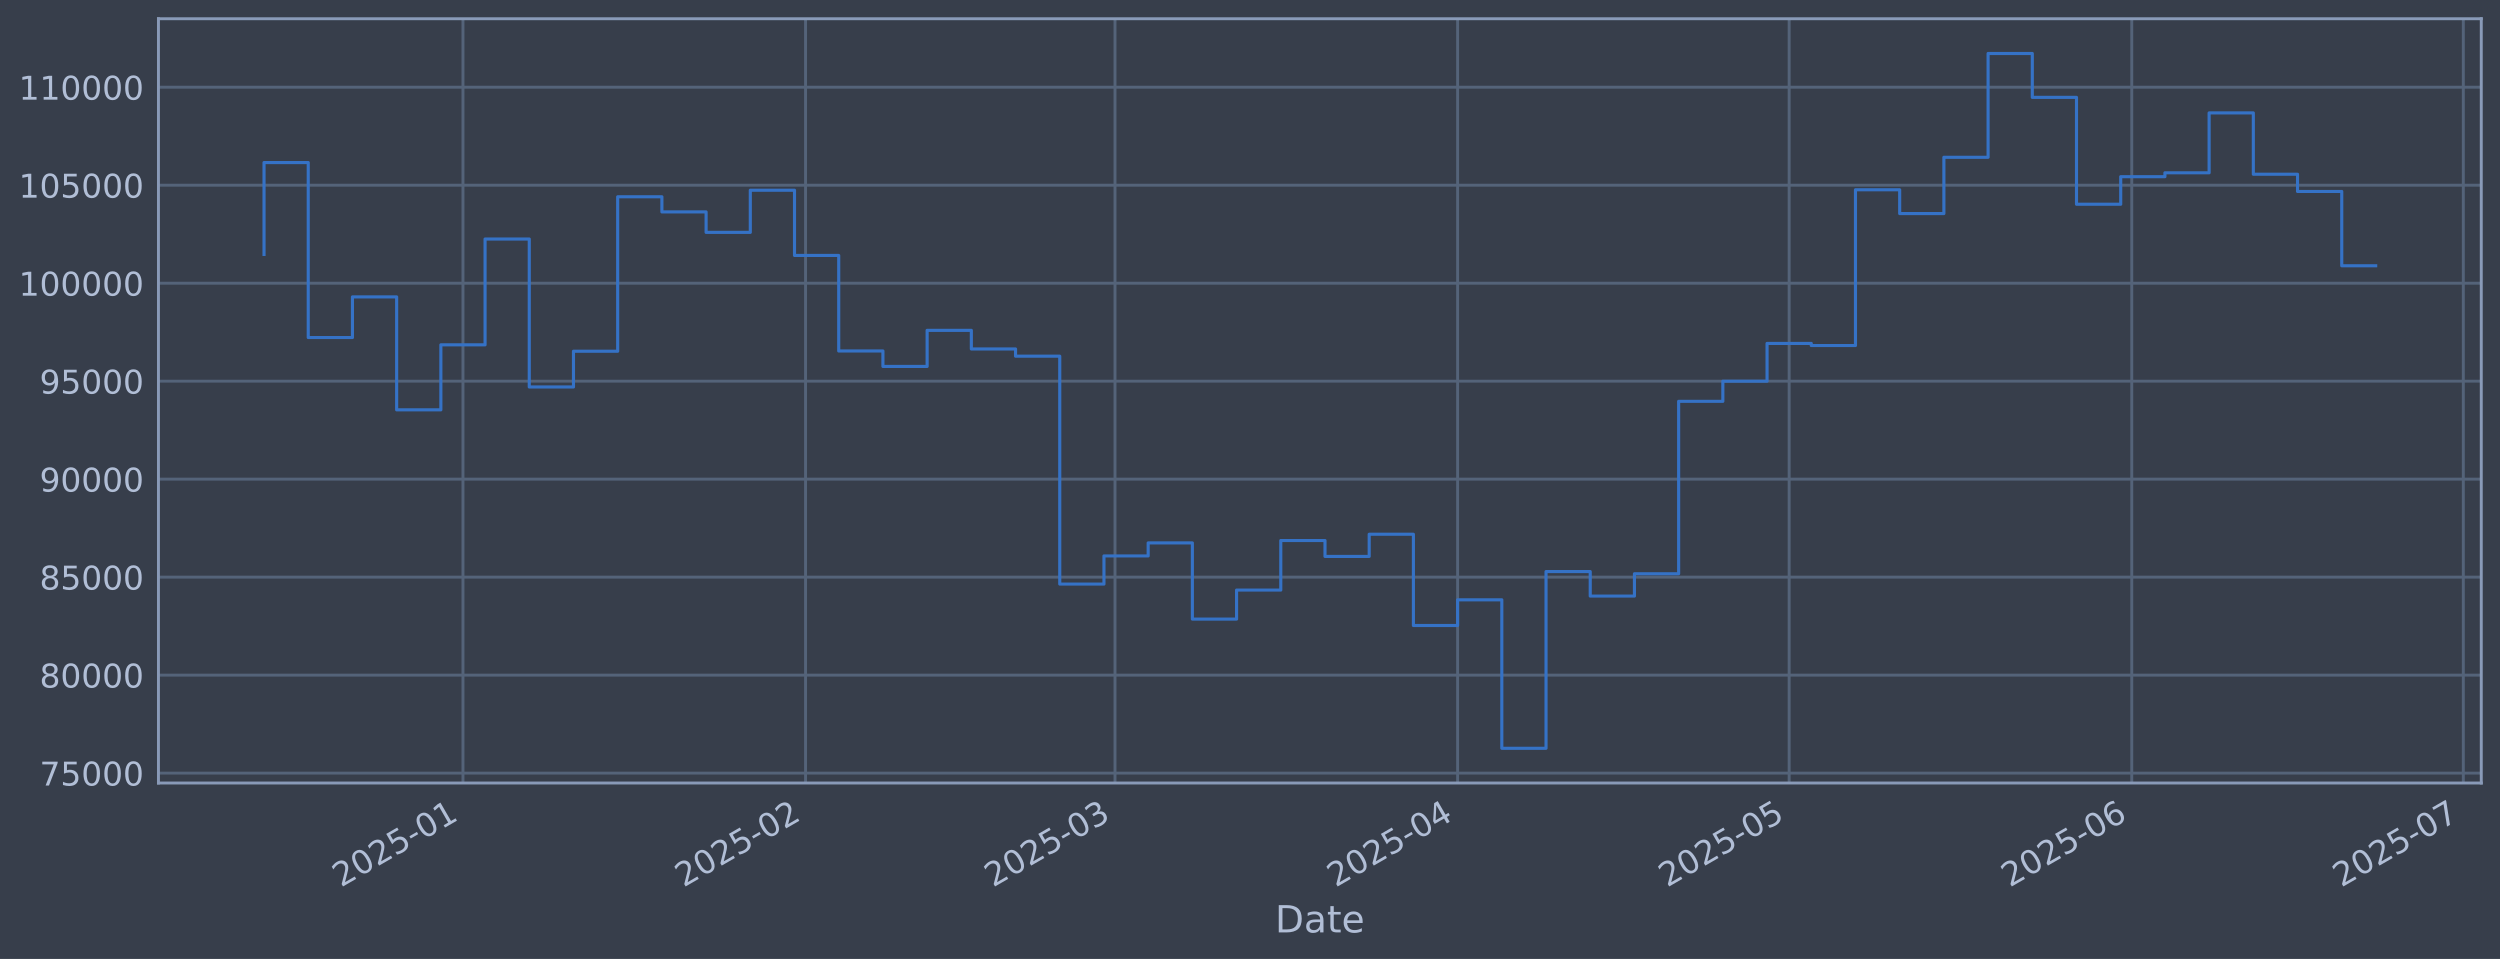
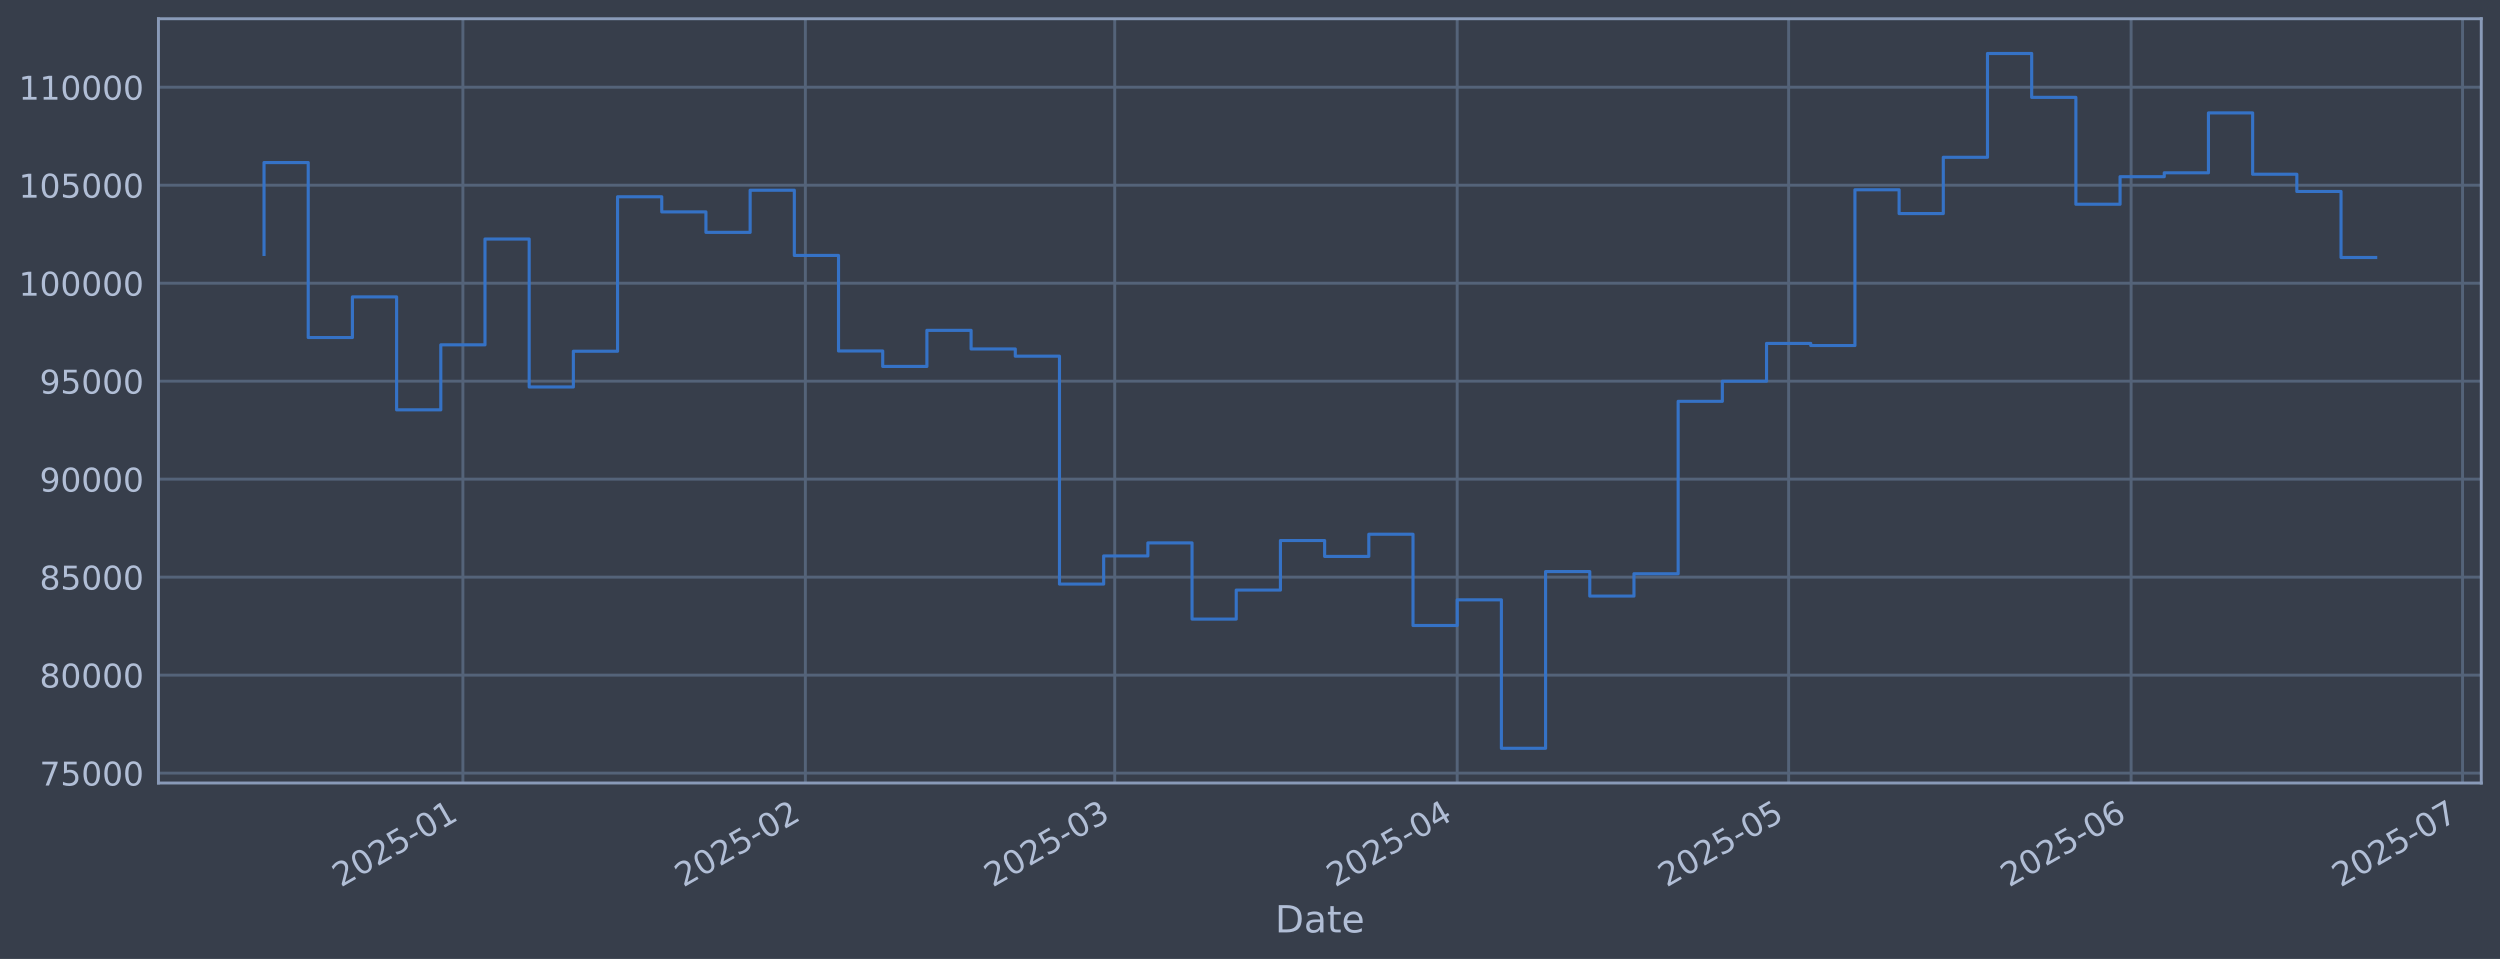
<svg xmlns="http://www.w3.org/2000/svg" xmlns:xlink="http://www.w3.org/1999/xlink" width="960.9pt" height="368.58pt" viewBox="0 0 960.9 368.58" version="1.1">
  <defs>
    <style type="text/css">*{stroke-linejoin: round; stroke-linecap: butt}</style>
  </defs>
  <g id="figure_1">
    <g id="patch_1">
      <path d="M 0 368.58  L 960.9 368.58  L 960.9 0  L 0 0  z " style="fill: #373e4b" />
    </g>
    <g id="axes_1">
      <g id="patch_2">
        <path d="M 60.901 300.96  L 953.701 300.96  L 953.701 7.2  L 60.901 7.2  z " style="fill: #373e4b" />
      </g>
      <g id="matplotlib.axis_1">
        <g id="xtick_1">
          <g id="line2d_1">
-             <path d="M 177.943 300.96  L 177.943 7.2  " clip-path="url(#pbe978a508f)" style="fill: none; stroke: #546379; stroke-width: 1.12; stroke-linecap: square" />
+             <path d="M 177.917 300.96  L 177.917 7.2  " clip-path="url(#p1fa4fed244)" style="fill: none; stroke: #546379; stroke-width: 1.12; stroke-linecap: square" />
          </g>
          <g id="line2d_2" />
          <g id="text_1">
-             <g style="fill: #b1bed6" transform="translate(131.0397 341.1745) rotate(-30) scale(0.126 -0.126)">
+             <g style="fill: #b1bed6" transform="translate(131.0133 341.1745) rotate(-30) scale(0.126 -0.126)">
              <defs>
                <path id="DejaVuSans-32" d="M 1228 531  L 3431 531  L 3431 0  L 469 0  L 469 531  Q 828 903 1448 1529  Q 2069 2156 2228 2338  Q 2531 2678 2651 2914  Q 2772 3150 2772 3378  Q 2772 3750 2511 3984  Q 2250 4219 1831 4219  Q 1534 4219 1204 4116  Q 875 4013 500 3803  L 500 4441  Q 881 4594 1212 4672  Q 1544 4750 1819 4750  Q 2544 4750 2975 4387  Q 3406 4025 3406 3419  Q 3406 3131 3298 2873  Q 3191 2616 2906 2266  Q 2828 2175 2409 1742  Q 1991 1309 1228 531  z " transform="scale(0.015625)" />
                <path id="DejaVuSans-30" d="M 2034 4250  Q 1547 4250 1301 3770  Q 1056 3291 1056 2328  Q 1056 1369 1301 889  Q 1547 409 2034 409  Q 2525 409 2770 889  Q 3016 1369 3016 2328  Q 3016 3291 2770 3770  Q 2525 4250 2034 4250  z M 2034 4750  Q 2819 4750 3233 4129  Q 3647 3509 3647 2328  Q 3647 1150 3233 529  Q 2819 -91 2034 -91  Q 1250 -91 836 529  Q 422 1150 422 2328  Q 422 3509 836 4129  Q 1250 4750 2034 4750  z " transform="scale(0.015625)" />
                <path id="DejaVuSans-35" d="M 691 4666  L 3169 4666  L 3169 4134  L 1269 4134  L 1269 2991  Q 1406 3038 1543 3061  Q 1681 3084 1819 3084  Q 2600 3084 3056 2656  Q 3513 2228 3513 1497  Q 3513 744 3044 326  Q 2575 -91 1722 -91  Q 1428 -91 1123 -41  Q 819 9 494 109  L 494 744  Q 775 591 1075 516  Q 1375 441 1709 441  Q 2250 441 2565 725  Q 2881 1009 2881 1497  Q 2881 1984 2565 2268  Q 2250 2553 1709 2553  Q 1456 2553 1204 2497  Q 953 2441 691 2322  L 691 4666  z " transform="scale(0.015625)" />
                <path id="DejaVuSans-2d" d="M 313 2009  L 1997 2009  L 1997 1497  L 313 1497  L 313 2009  z " transform="scale(0.015625)" />
                <path id="DejaVuSans-31" d="M 794 531  L 1825 531  L 1825 4091  L 703 3866  L 703 4441  L 1819 4666  L 2450 4666  L 2450 531  L 3481 531  L 3481 0  L 794 0  L 794 531  z " transform="scale(0.015625)" />
              </defs>
              <use xlink:href="#DejaVuSans-32" />
              <use xlink:href="#DejaVuSans-30" transform="translate(63.62305 0)" />
              <use xlink:href="#DejaVuSans-32" transform="translate(127.2461 0)" />
              <use xlink:href="#DejaVuSans-35" transform="translate(190.8691 0)" />
              <use xlink:href="#DejaVuSans-2d" transform="translate(254.4922 0)" />
              <use xlink:href="#DejaVuSans-30" transform="translate(290.5762 0)" />
              <use xlink:href="#DejaVuSans-31" transform="translate(354.1992 0)" />
            </g>
          </g>
        </g>
        <g id="xtick_2">
          <g id="line2d_3">
-             <path d="M 309.625 300.96  L 309.625 7.2  " clip-path="url(#pbe978a508f)" style="fill: none; stroke: #546379; stroke-width: 1.12; stroke-linecap: square" />
+             <path d="M 309.553 300.96  L 309.553 7.2  " clip-path="url(#p1fa4fed244)" style="fill: none; stroke: #546379; stroke-width: 1.12; stroke-linecap: square" />
          </g>
          <g id="line2d_4" />
          <g id="text_2">
-             <g style="fill: #b1bed6" transform="translate(262.7221 341.1745) rotate(-30) scale(0.126 -0.126)">
+             <g style="fill: #b1bed6" transform="translate(262.65 341.1745) rotate(-30) scale(0.126 -0.126)">
              <use xlink:href="#DejaVuSans-32" />
              <use xlink:href="#DejaVuSans-30" transform="translate(63.62305 0)" />
              <use xlink:href="#DejaVuSans-32" transform="translate(127.2461 0)" />
              <use xlink:href="#DejaVuSans-35" transform="translate(190.8691 0)" />
              <use xlink:href="#DejaVuSans-2d" transform="translate(254.4922 0)" />
              <use xlink:href="#DejaVuSans-30" transform="translate(290.5762 0)" />
              <use xlink:href="#DejaVuSans-32" transform="translate(354.1992 0)" />
            </g>
          </g>
        </g>
        <g id="xtick_3">
          <g id="line2d_5">
-             <path d="M 428.564 300.96  L 428.564 7.2  " clip-path="url(#pbe978a508f)" style="fill: none; stroke: #546379; stroke-width: 1.12; stroke-linecap: square" />
+             <path d="M 428.451 300.96  L 428.451 7.2  " clip-path="url(#p1fa4fed244)" style="fill: none; stroke: #546379; stroke-width: 1.12; stroke-linecap: square" />
          </g>
          <g id="line2d_6" />
          <g id="text_3">
-             <g style="fill: #b1bed6" transform="translate(381.6609 341.1745) rotate(-30) scale(0.126 -0.126)">
+             <g style="fill: #b1bed6" transform="translate(381.5477 341.1745) rotate(-30) scale(0.126 -0.126)">
              <defs>
                <path id="DejaVuSans-33" d="M 2597 2516  Q 3050 2419 3304 2112  Q 3559 1806 3559 1356  Q 3559 666 3084 287  Q 2609 -91 1734 -91  Q 1441 -91 1130 -33  Q 819 25 488 141  L 488 750  Q 750 597 1062 519  Q 1375 441 1716 441  Q 2309 441 2620 675  Q 2931 909 2931 1356  Q 2931 1769 2642 2001  Q 2353 2234 1838 2234  L 1294 2234  L 1294 2753  L 1863 2753  Q 2328 2753 2575 2939  Q 2822 3125 2822 3475  Q 2822 3834 2567 4026  Q 2313 4219 1838 4219  Q 1578 4219 1281 4162  Q 984 4106 628 3988  L 628 4550  Q 988 4650 1302 4700  Q 1616 4750 1894 4750  Q 2613 4750 3031 4423  Q 3450 4097 3450 3541  Q 3450 3153 3228 2886  Q 3006 2619 2597 2516  z " transform="scale(0.015625)" />
              </defs>
              <use xlink:href="#DejaVuSans-32" />
              <use xlink:href="#DejaVuSans-30" transform="translate(63.62305 0)" />
              <use xlink:href="#DejaVuSans-32" transform="translate(127.2461 0)" />
              <use xlink:href="#DejaVuSans-35" transform="translate(190.8691 0)" />
              <use xlink:href="#DejaVuSans-2d" transform="translate(254.4922 0)" />
              <use xlink:href="#DejaVuSans-30" transform="translate(290.5762 0)" />
              <use xlink:href="#DejaVuSans-33" transform="translate(354.1992 0)" />
            </g>
          </g>
        </g>
        <g id="xtick_4">
          <g id="line2d_7">
-             <path d="M 560.247 300.96  L 560.247 7.2  " clip-path="url(#pbe978a508f)" style="fill: none; stroke: #546379; stroke-width: 1.12; stroke-linecap: square" />
+             <path d="M 560.088 300.96  L 560.088 7.2  " clip-path="url(#p1fa4fed244)" style="fill: none; stroke: #546379; stroke-width: 1.12; stroke-linecap: square" />
          </g>
          <g id="line2d_8" />
          <g id="text_4">
-             <g style="fill: #b1bed6" transform="translate(513.3433 341.1745) rotate(-30) scale(0.126 -0.126)">
+             <g style="fill: #b1bed6" transform="translate(513.1844 341.1745) rotate(-30) scale(0.126 -0.126)">
              <defs>
                <path id="DejaVuSans-34" d="M 2419 4116  L 825 1625  L 2419 1625  L 2419 4116  z M 2253 4666  L 3047 4666  L 3047 1625  L 3713 1625  L 3713 1100  L 3047 1100  L 3047 0  L 2419 0  L 2419 1100  L 313 1100  L 313 1709  L 2253 4666  z " transform="scale(0.015625)" />
              </defs>
              <use xlink:href="#DejaVuSans-32" />
              <use xlink:href="#DejaVuSans-30" transform="translate(63.62305 0)" />
              <use xlink:href="#DejaVuSans-32" transform="translate(127.2461 0)" />
              <use xlink:href="#DejaVuSans-35" transform="translate(190.8691 0)" />
              <use xlink:href="#DejaVuSans-2d" transform="translate(254.4922 0)" />
              <use xlink:href="#DejaVuSans-30" transform="translate(290.5762 0)" />
              <use xlink:href="#DejaVuSans-34" transform="translate(354.1992 0)" />
            </g>
          </g>
        </g>
        <g id="xtick_5">
          <g id="line2d_9">
-             <path d="M 687.681 300.96  L 687.681 7.2  " clip-path="url(#pbe978a508f)" style="fill: none; stroke: #546379; stroke-width: 1.12; stroke-linecap: square" />
+             <path d="M 687.478 300.96  L 687.478 7.2  " clip-path="url(#p1fa4fed244)" style="fill: none; stroke: #546379; stroke-width: 1.12; stroke-linecap: square" />
          </g>
          <g id="line2d_10" />
          <g id="text_5">
-             <g style="fill: #b1bed6" transform="translate(640.7778 341.1745) rotate(-30) scale(0.126 -0.126)">
+             <g style="fill: #b1bed6" transform="translate(640.5747 341.1745) rotate(-30) scale(0.126 -0.126)">
              <use xlink:href="#DejaVuSans-32" />
              <use xlink:href="#DejaVuSans-30" transform="translate(63.62305 0)" />
              <use xlink:href="#DejaVuSans-32" transform="translate(127.2461 0)" />
              <use xlink:href="#DejaVuSans-35" transform="translate(190.8691 0)" />
              <use xlink:href="#DejaVuSans-2d" transform="translate(254.4922 0)" />
              <use xlink:href="#DejaVuSans-30" transform="translate(290.5762 0)" />
              <use xlink:href="#DejaVuSans-35" transform="translate(354.1992 0)" />
            </g>
          </g>
        </g>
        <g id="xtick_6">
          <g id="line2d_11">
-             <path d="M 819.363 300.96  L 819.363 7.2  " clip-path="url(#pbe978a508f)" style="fill: none; stroke: #546379; stroke-width: 1.12; stroke-linecap: square" />
+             <path d="M 819.115 300.96  L 819.115 7.2  " clip-path="url(#p1fa4fed244)" style="fill: none; stroke: #546379; stroke-width: 1.12; stroke-linecap: square" />
          </g>
          <g id="line2d_12" />
          <g id="text_6">
-             <g style="fill: #b1bed6" transform="translate(772.4601 341.1745) rotate(-30) scale(0.126 -0.126)">
+             <g style="fill: #b1bed6" transform="translate(772.2114 341.1745) rotate(-30) scale(0.126 -0.126)">
              <defs>
                <path id="DejaVuSans-36" d="M 2113 2584  Q 1688 2584 1439 2293  Q 1191 2003 1191 1497  Q 1191 994 1439 701  Q 1688 409 2113 409  Q 2538 409 2786 701  Q 3034 994 3034 1497  Q 3034 2003 2786 2293  Q 2538 2584 2113 2584  z M 3366 4563  L 3366 3988  Q 3128 4100 2886 4159  Q 2644 4219 2406 4219  Q 1781 4219 1451 3797  Q 1122 3375 1075 2522  Q 1259 2794 1537 2939  Q 1816 3084 2150 3084  Q 2853 3084 3261 2657  Q 3669 2231 3669 1497  Q 3669 778 3244 343  Q 2819 -91 2113 -91  Q 1303 -91 875 529  Q 447 1150 447 2328  Q 447 3434 972 4092  Q 1497 4750 2381 4750  Q 2619 4750 2861 4703  Q 3103 4656 3366 4563  z " transform="scale(0.015625)" />
              </defs>
              <use xlink:href="#DejaVuSans-32" />
              <use xlink:href="#DejaVuSans-30" transform="translate(63.62305 0)" />
              <use xlink:href="#DejaVuSans-32" transform="translate(127.2461 0)" />
              <use xlink:href="#DejaVuSans-35" transform="translate(190.8691 0)" />
              <use xlink:href="#DejaVuSans-2d" transform="translate(254.4922 0)" />
              <use xlink:href="#DejaVuSans-30" transform="translate(290.5762 0)" />
              <use xlink:href="#DejaVuSans-36" transform="translate(354.1992 0)" />
            </g>
          </g>
        </g>
        <g id="xtick_7">
          <g id="line2d_13">
-             <path d="M 946.798 300.96  L 946.798 7.2  " clip-path="url(#pbe978a508f)" style="fill: none; stroke: #546379; stroke-width: 1.12; stroke-linecap: square" />
+             <path d="M 946.505 300.96  L 946.505 7.2  " clip-path="url(#p1fa4fed244)" style="fill: none; stroke: #546379; stroke-width: 1.12; stroke-linecap: square" />
          </g>
          <g id="line2d_14" />
          <g id="text_7">
-             <g style="fill: #b1bed6" transform="translate(899.8946 341.1745) rotate(-30) scale(0.126 -0.126)">
+             <g style="fill: #b1bed6" transform="translate(899.6018 341.1745) rotate(-30) scale(0.126 -0.126)">
              <defs>
                <path id="DejaVuSans-37" d="M 525 4666  L 3525 4666  L 3525 4397  L 1831 0  L 1172 0  L 2766 4134  L 525 4134  L 525 4666  z " transform="scale(0.015625)" />
              </defs>
              <use xlink:href="#DejaVuSans-32" />
              <use xlink:href="#DejaVuSans-30" transform="translate(63.62305 0)" />
              <use xlink:href="#DejaVuSans-32" transform="translate(127.2461 0)" />
              <use xlink:href="#DejaVuSans-35" transform="translate(190.8691 0)" />
              <use xlink:href="#DejaVuSans-2d" transform="translate(254.4922 0)" />
              <use xlink:href="#DejaVuSans-30" transform="translate(290.5762 0)" />
              <use xlink:href="#DejaVuSans-37" transform="translate(354.1992 0)" />
            </g>
          </g>
        </g>
        <g id="text_8">
          <g style="fill: #b1bed6" transform="translate(490.0914 358.3856) scale(0.144 -0.144)">
            <defs>
              <path id="DejaVuSans-44" d="M 1259 4147  L 1259 519  L 2022 519  Q 2988 519 3436 956  Q 3884 1394 3884 2338  Q 3884 3275 3436 3711  Q 2988 4147 2022 4147  L 1259 4147  z M 628 4666  L 1925 4666  Q 3281 4666 3915 4102  Q 4550 3538 4550 2338  Q 4550 1131 3912 565  Q 3275 0 1925 0  L 628 0  L 628 4666  z " transform="scale(0.015625)" />
              <path id="DejaVuSans-61" d="M 2194 1759  Q 1497 1759 1228 1600  Q 959 1441 959 1056  Q 959 750 1161 570  Q 1363 391 1709 391  Q 2188 391 2477 730  Q 2766 1069 2766 1631  L 2766 1759  L 2194 1759  z M 3341 1997  L 3341 0  L 2766 0  L 2766 531  Q 2569 213 2275 61  Q 1981 -91 1556 -91  Q 1019 -91 701 211  Q 384 513 384 1019  Q 384 1609 779 1909  Q 1175 2209 1959 2209  L 2766 2209  L 2766 2266  Q 2766 2663 2505 2880  Q 2244 3097 1772 3097  Q 1472 3097 1187 3025  Q 903 2953 641 2809  L 641 3341  Q 956 3463 1253 3523  Q 1550 3584 1831 3584  Q 2591 3584 2966 3190  Q 3341 2797 3341 1997  z " transform="scale(0.015625)" />
              <path id="DejaVuSans-74" d="M 1172 4494  L 1172 3500  L 2356 3500  L 2356 3053  L 1172 3053  L 1172 1153  Q 1172 725 1289 603  Q 1406 481 1766 481  L 2356 481  L 2356 0  L 1766 0  Q 1100 0 847 248  Q 594 497 594 1153  L 594 3053  L 172 3053  L 172 3500  L 594 3500  L 594 4494  L 1172 4494  z " transform="scale(0.015625)" />
              <path id="DejaVuSans-65" d="M 3597 1894  L 3597 1613  L 953 1613  Q 991 1019 1311 708  Q 1631 397 2203 397  Q 2534 397 2845 478  Q 3156 559 3463 722  L 3463 178  Q 3153 47 2828 -22  Q 2503 -91 2169 -91  Q 1331 -91 842 396  Q 353 884 353 1716  Q 353 2575 817 3079  Q 1281 3584 2069 3584  Q 2775 3584 3186 3129  Q 3597 2675 3597 1894  z M 3022 2063  Q 3016 2534 2758 2815  Q 2500 3097 2075 3097  Q 1594 3097 1305 2825  Q 1016 2553 972 2059  L 3022 2063  z " transform="scale(0.015625)" />
            </defs>
            <use xlink:href="#DejaVuSans-44" />
            <use xlink:href="#DejaVuSans-61" transform="translate(77.00195 0)" />
            <use xlink:href="#DejaVuSans-74" transform="translate(138.2812 0)" />
            <use xlink:href="#DejaVuSans-65" transform="translate(177.4902 0)" />
          </g>
        </g>
      </g>
      <g id="matplotlib.axis_2">
        <g id="ytick_1">
          <g id="line2d_15">
-             <path d="M 60.901 297.147  L 953.701 297.147  " clip-path="url(#pbe978a508f)" style="fill: none; stroke: #546379; stroke-width: 1.12; stroke-linecap: square" />
+             <path d="M 60.901 297.147  L 953.701 297.147  " clip-path="url(#p1fa4fed244)" style="fill: none; stroke: #546379; stroke-width: 1.12; stroke-linecap: square" />
          </g>
          <g id="line2d_16" />
          <g id="text_9">
            <g style="fill: #b1bed6" transform="translate(15.21675 301.9342) scale(0.126 -0.126)">
              <use xlink:href="#DejaVuSans-37" />
              <use xlink:href="#DejaVuSans-35" transform="translate(63.62305 0)" />
              <use xlink:href="#DejaVuSans-30" transform="translate(127.2461 0)" />
              <use xlink:href="#DejaVuSans-30" transform="translate(190.8691 0)" />
              <use xlink:href="#DejaVuSans-30" transform="translate(254.4922 0)" />
            </g>
          </g>
        </g>
        <g id="ytick_2">
          <g id="line2d_17">
-             <path d="M 60.901 259.487  L 953.701 259.487  " clip-path="url(#pbe978a508f)" style="fill: none; stroke: #546379; stroke-width: 1.12; stroke-linecap: square" />
+             <path d="M 60.901 259.487  L 953.701 259.487  " clip-path="url(#p1fa4fed244)" style="fill: none; stroke: #546379; stroke-width: 1.12; stroke-linecap: square" />
          </g>
          <g id="line2d_18" />
          <g id="text_10">
            <g style="fill: #b1bed6" transform="translate(15.21675 264.2738) scale(0.126 -0.126)">
              <defs>
                <path id="DejaVuSans-38" d="M 2034 2216  Q 1584 2216 1326 1975  Q 1069 1734 1069 1313  Q 1069 891 1326 650  Q 1584 409 2034 409  Q 2484 409 2743 651  Q 3003 894 3003 1313  Q 3003 1734 2745 1975  Q 2488 2216 2034 2216  z M 1403 2484  Q 997 2584 770 2862  Q 544 3141 544 3541  Q 544 4100 942 4425  Q 1341 4750 2034 4750  Q 2731 4750 3128 4425  Q 3525 4100 3525 3541  Q 3525 3141 3298 2862  Q 3072 2584 2669 2484  Q 3125 2378 3379 2068  Q 3634 1759 3634 1313  Q 3634 634 3220 271  Q 2806 -91 2034 -91  Q 1263 -91 848 271  Q 434 634 434 1313  Q 434 1759 690 2068  Q 947 2378 1403 2484  z M 1172 3481  Q 1172 3119 1398 2916  Q 1625 2713 2034 2713  Q 2441 2713 2670 2916  Q 2900 3119 2900 3481  Q 2900 3844 2670 4047  Q 2441 4250 2034 4250  Q 1625 4250 1398 4047  Q 1172 3844 1172 3481  z " transform="scale(0.015625)" />
              </defs>
              <use xlink:href="#DejaVuSans-38" />
              <use xlink:href="#DejaVuSans-30" transform="translate(63.62305 0)" />
              <use xlink:href="#DejaVuSans-30" transform="translate(127.2461 0)" />
              <use xlink:href="#DejaVuSans-30" transform="translate(190.8691 0)" />
              <use xlink:href="#DejaVuSans-30" transform="translate(254.4922 0)" />
            </g>
          </g>
        </g>
        <g id="ytick_3">
          <g id="line2d_19">
-             <path d="M 60.901 221.826  L 953.701 221.826  " clip-path="url(#pbe978a508f)" style="fill: none; stroke: #546379; stroke-width: 1.12; stroke-linecap: square" />
+             <path d="M 60.901 221.826  L 953.701 221.826  " clip-path="url(#p1fa4fed244)" style="fill: none; stroke: #546379; stroke-width: 1.12; stroke-linecap: square" />
          </g>
          <g id="line2d_20" />
          <g id="text_11">
            <g style="fill: #b1bed6" transform="translate(15.21675 226.6134) scale(0.126 -0.126)">
              <use xlink:href="#DejaVuSans-38" />
              <use xlink:href="#DejaVuSans-35" transform="translate(63.62305 0)" />
              <use xlink:href="#DejaVuSans-30" transform="translate(127.2461 0)" />
              <use xlink:href="#DejaVuSans-30" transform="translate(190.8691 0)" />
              <use xlink:href="#DejaVuSans-30" transform="translate(254.4922 0)" />
            </g>
          </g>
        </g>
        <g id="ytick_4">
          <g id="line2d_21">
-             <path d="M 60.901 184.166  L 953.701 184.166  " clip-path="url(#pbe978a508f)" style="fill: none; stroke: #546379; stroke-width: 1.12; stroke-linecap: square" />
+             <path d="M 60.901 184.166  L 953.701 184.166  " clip-path="url(#p1fa4fed244)" style="fill: none; stroke: #546379; stroke-width: 1.12; stroke-linecap: square" />
          </g>
          <g id="line2d_22" />
          <g id="text_12">
            <g style="fill: #b1bed6" transform="translate(15.21675 188.953) scale(0.126 -0.126)">
              <defs>
                <path id="DejaVuSans-39" d="M 703 97  L 703 672  Q 941 559 1184 500  Q 1428 441 1663 441  Q 2288 441 2617 861  Q 2947 1281 2994 2138  Q 2813 1869 2534 1725  Q 2256 1581 1919 1581  Q 1219 1581 811 2004  Q 403 2428 403 3163  Q 403 3881 828 4315  Q 1253 4750 1959 4750  Q 2769 4750 3195 4129  Q 3622 3509 3622 2328  Q 3622 1225 3098 567  Q 2575 -91 1691 -91  Q 1453 -91 1209 -44  Q 966 3 703 97  z M 1959 2075  Q 2384 2075 2632 2365  Q 2881 2656 2881 3163  Q 2881 3666 2632 3958  Q 2384 4250 1959 4250  Q 1534 4250 1286 3958  Q 1038 3666 1038 3163  Q 1038 2656 1286 2365  Q 1534 2075 1959 2075  z " transform="scale(0.015625)" />
              </defs>
              <use xlink:href="#DejaVuSans-39" />
              <use xlink:href="#DejaVuSans-30" transform="translate(63.62305 0)" />
              <use xlink:href="#DejaVuSans-30" transform="translate(127.2461 0)" />
              <use xlink:href="#DejaVuSans-30" transform="translate(190.8691 0)" />
              <use xlink:href="#DejaVuSans-30" transform="translate(254.4922 0)" />
            </g>
          </g>
        </g>
        <g id="ytick_5">
          <g id="line2d_23">
-             <path d="M 60.901 146.506  L 953.701 146.506  " clip-path="url(#pbe978a508f)" style="fill: none; stroke: #546379; stroke-width: 1.12; stroke-linecap: square" />
+             <path d="M 60.901 146.506  L 953.701 146.506  " clip-path="url(#p1fa4fed244)" style="fill: none; stroke: #546379; stroke-width: 1.12; stroke-linecap: square" />
          </g>
          <g id="line2d_24" />
          <g id="text_13">
            <g style="fill: #b1bed6" transform="translate(15.21675 151.2926) scale(0.126 -0.126)">
              <use xlink:href="#DejaVuSans-39" />
              <use xlink:href="#DejaVuSans-35" transform="translate(63.62305 0)" />
              <use xlink:href="#DejaVuSans-30" transform="translate(127.2461 0)" />
              <use xlink:href="#DejaVuSans-30" transform="translate(190.8691 0)" />
              <use xlink:href="#DejaVuSans-30" transform="translate(254.4922 0)" />
            </g>
          </g>
        </g>
        <g id="ytick_6">
          <g id="line2d_25">
-             <path d="M 60.901 108.845  L 953.701 108.845  " clip-path="url(#pbe978a508f)" style="fill: none; stroke: #546379; stroke-width: 1.12; stroke-linecap: square" />
+             <path d="M 60.901 108.845  L 953.701 108.845  " clip-path="url(#p1fa4fed244)" style="fill: none; stroke: #546379; stroke-width: 1.12; stroke-linecap: square" />
          </g>
          <g id="line2d_26" />
          <g id="text_14">
            <g style="fill: #b1bed6" transform="translate(7.2 113.6322) scale(0.126 -0.126)">
              <use xlink:href="#DejaVuSans-31" />
              <use xlink:href="#DejaVuSans-30" transform="translate(63.62305 0)" />
              <use xlink:href="#DejaVuSans-30" transform="translate(127.2461 0)" />
              <use xlink:href="#DejaVuSans-30" transform="translate(190.8691 0)" />
              <use xlink:href="#DejaVuSans-30" transform="translate(254.4922 0)" />
              <use xlink:href="#DejaVuSans-30" transform="translate(318.1152 0)" />
            </g>
          </g>
        </g>
        <g id="ytick_7">
          <g id="line2d_27">
-             <path d="M 60.901 71.185  L 953.701 71.185  " clip-path="url(#pbe978a508f)" style="fill: none; stroke: #546379; stroke-width: 1.12; stroke-linecap: square" />
+             <path d="M 60.901 71.185  L 953.701 71.185  " clip-path="url(#p1fa4fed244)" style="fill: none; stroke: #546379; stroke-width: 1.12; stroke-linecap: square" />
          </g>
          <g id="line2d_28" />
          <g id="text_15">
            <g style="fill: #b1bed6" transform="translate(7.2 75.97181) scale(0.126 -0.126)">
              <use xlink:href="#DejaVuSans-31" />
              <use xlink:href="#DejaVuSans-30" transform="translate(63.62305 0)" />
              <use xlink:href="#DejaVuSans-35" transform="translate(127.2461 0)" />
              <use xlink:href="#DejaVuSans-30" transform="translate(190.8691 0)" />
              <use xlink:href="#DejaVuSans-30" transform="translate(254.4922 0)" />
              <use xlink:href="#DejaVuSans-30" transform="translate(318.1152 0)" />
            </g>
          </g>
        </g>
        <g id="ytick_8">
          <g id="line2d_29">
-             <path d="M 60.901 33.524  L 953.701 33.524  " clip-path="url(#pbe978a508f)" style="fill: none; stroke: #546379; stroke-width: 1.12; stroke-linecap: square" />
+             <path d="M 60.901 33.524  L 953.701 33.524  " clip-path="url(#p1fa4fed244)" style="fill: none; stroke: #546379; stroke-width: 1.12; stroke-linecap: square" />
          </g>
          <g id="line2d_30" />
          <g id="text_16">
            <g style="fill: #b1bed6" transform="translate(7.2 38.31141) scale(0.126 -0.126)">
              <use xlink:href="#DejaVuSans-31" />
              <use xlink:href="#DejaVuSans-31" transform="translate(63.62305 0)" />
              <use xlink:href="#DejaVuSans-30" transform="translate(127.2461 0)" />
              <use xlink:href="#DejaVuSans-30" transform="translate(190.8691 0)" />
              <use xlink:href="#DejaVuSans-30" transform="translate(254.4922 0)" />
              <use xlink:href="#DejaVuSans-30" transform="translate(318.1152 0)" />
            </g>
          </g>
        </g>
      </g>
      <g id="line2d_31">
-         <path d="M 101.482 97.792  L 101.482 62.478  L 118.474 62.478  L 118.474 129.735  L 135.465 129.735  L 135.465 114.117  L 152.456 114.117  L 152.456 157.529  L 169.447 157.529  L 169.447 132.544  L 186.439 132.544  L 186.439 91.873  L 203.43 91.873  L 203.43 148.745  L 220.421 148.745  L 220.421 135.003  L 237.412 135.003  L 237.412 75.637  L 254.404 75.637  L 254.404 81.451  L 271.395 81.451  L 271.395 89.317  L 288.386 89.317  L 288.386 73.113  L 305.378 73.113  L 305.378 98.189  L 322.369 98.189  L 322.369 134.901  L 339.36 134.901  L 339.36 140.841  L 356.351 140.841  L 356.351 126.97  L 373.343 126.97  L 373.343 134.132  L 390.334 134.132  L 390.334 136.904  L 407.325 136.904  L 407.325 224.494  L 424.316 224.494  L 424.316 213.678  L 441.308 213.678  L 441.308 208.679  L 458.299 208.679  L 458.299 237.95  L 475.29 237.95  L 475.29 226.8  L 492.281 226.8  L 492.281 207.76  L 509.273 207.76  L 509.273 213.864  L 526.264 213.864  L 526.264 205.348  L 543.255 205.348  L 543.255 240.422  L 560.247 240.422  L 560.247 230.548  L 577.238 230.548  L 577.238 287.607  L 594.229 287.607  L 594.229 219.693  L 611.22 219.693  L 611.22 229.105  L 628.212 229.105  L 628.212 220.526  L 645.203 220.526  L 645.203 154.258  L 662.194 154.258  L 662.194 146.519  L 679.185 146.519  L 679.185 131.991  L 696.177 131.991  L 696.177 132.809  L 713.168 132.809  L 713.168 72.945  L 730.159 72.945  L 730.159 82.09  L 747.15 82.09  L 747.15 60.453  L 764.142 60.453  L 764.142 20.553  L 781.133 20.553  L 781.133 37.431  L 798.124 37.431  L 798.124 78.508  L 815.116 78.508  L 815.116 67.912  L 832.107 67.912  L 832.107 66.417  L 849.098 66.417  L 849.098 43.403  L 866.089 43.403  L 866.089 66.977  L 883.081 66.977  L 883.081 73.593  L 900.072 73.593  L 900.072 102.152  L 913.119 102.152  " clip-path="url(#pbe978a508f)" style="fill: none; stroke: #3572c6; stroke-width: 1.2; stroke-linecap: square" />
+         <path d="M 101.482 97.792  L 101.482 62.478  L 118.468 62.478  L 118.468 129.735  L 135.453 129.735  L 135.453 114.117  L 152.438 114.117  L 152.438 157.529  L 169.424 157.529  L 169.424 132.544  L 186.409 132.544  L 186.409 91.873  L 203.395 91.873  L 203.395 148.745  L 220.38 148.745  L 220.38 135.003  L 237.365 135.003  L 237.365 75.637  L 254.351 75.637  L 254.351 81.451  L 271.336 81.451  L 271.336 89.317  L 288.322 89.317  L 288.322 73.113  L 305.307 73.113  L 305.307 98.189  L 322.292 98.189  L 322.292 134.901  L 339.278 134.901  L 339.278 140.841  L 356.263 140.841  L 356.263 126.97  L 373.248 126.97  L 373.248 134.132  L 390.234 134.132  L 390.234 136.904  L 407.219 136.904  L 407.219 224.494  L 424.205 224.494  L 424.205 213.678  L 441.19 213.678  L 441.19 208.679  L 458.175 208.679  L 458.175 237.95  L 475.161 237.95  L 475.161 226.8  L 492.146 226.8  L 492.146 207.76  L 509.131 207.76  L 509.131 213.864  L 526.117 213.864  L 526.117 205.348  L 543.102 205.348  L 543.102 240.422  L 560.088 240.422  L 560.088 230.548  L 577.073 230.548  L 577.073 287.607  L 594.058 287.607  L 594.058 219.693  L 611.044 219.693  L 611.044 229.105  L 628.029 229.105  L 628.029 220.526  L 645.015 220.526  L 645.015 154.258  L 662 154.258  L 662 146.519  L 678.985 146.519  L 678.985 131.991  L 695.971 131.991  L 695.971 132.809  L 712.956 132.809  L 712.956 72.945  L 729.941 72.945  L 729.941 82.09  L 746.927 82.09  L 746.927 60.453  L 763.912 60.453  L 763.912 20.553  L 780.898 20.553  L 780.898 37.431  L 797.883 37.431  L 797.883 78.508  L 814.868 78.508  L 814.868 67.912  L 831.854 67.912  L 831.854 66.417  L 848.839 66.417  L 848.839 43.403  L 865.825 43.403  L 865.825 66.977  L 882.81 66.977  L 882.81 73.593  L 899.795 73.593  L 899.795 98.972  L 913.119 98.972  " clip-path="url(#p1fa4fed244)" style="fill: none; stroke: #3572c6; stroke-width: 1.2; stroke-linecap: square" />
      </g>
      <g id="patch_3">
        <path d="M 60.901 300.96  L 60.901 7.2  " style="fill: none; stroke: #899ab8; stroke-width: 1.12; stroke-linejoin: miter; stroke-linecap: square" />
      </g>
      <g id="patch_4">
        <path d="M 953.701 300.96  L 953.701 7.2  " style="fill: none; stroke: #899ab8; stroke-width: 1.12; stroke-linejoin: miter; stroke-linecap: square" />
      </g>
      <g id="patch_5">
        <path d="M 60.901 300.96  L 953.701 300.96  " style="fill: none; stroke: #899ab8; stroke-width: 1.12; stroke-linejoin: miter; stroke-linecap: square" />
      </g>
      <g id="patch_6">
        <path d="M 60.901 7.2  L 953.701 7.2  " style="fill: none; stroke: #899ab8; stroke-width: 1.12; stroke-linejoin: miter; stroke-linecap: square" />
      </g>
    </g>
  </g>
  <defs>
-     <clipPath id="pbe978a508f">
+     <clipPath id="p1fa4fed244">
      <rect x="60.901" y="7.2" width="892.8" height="293.76" />
    </clipPath>
  </defs>
</svg>
